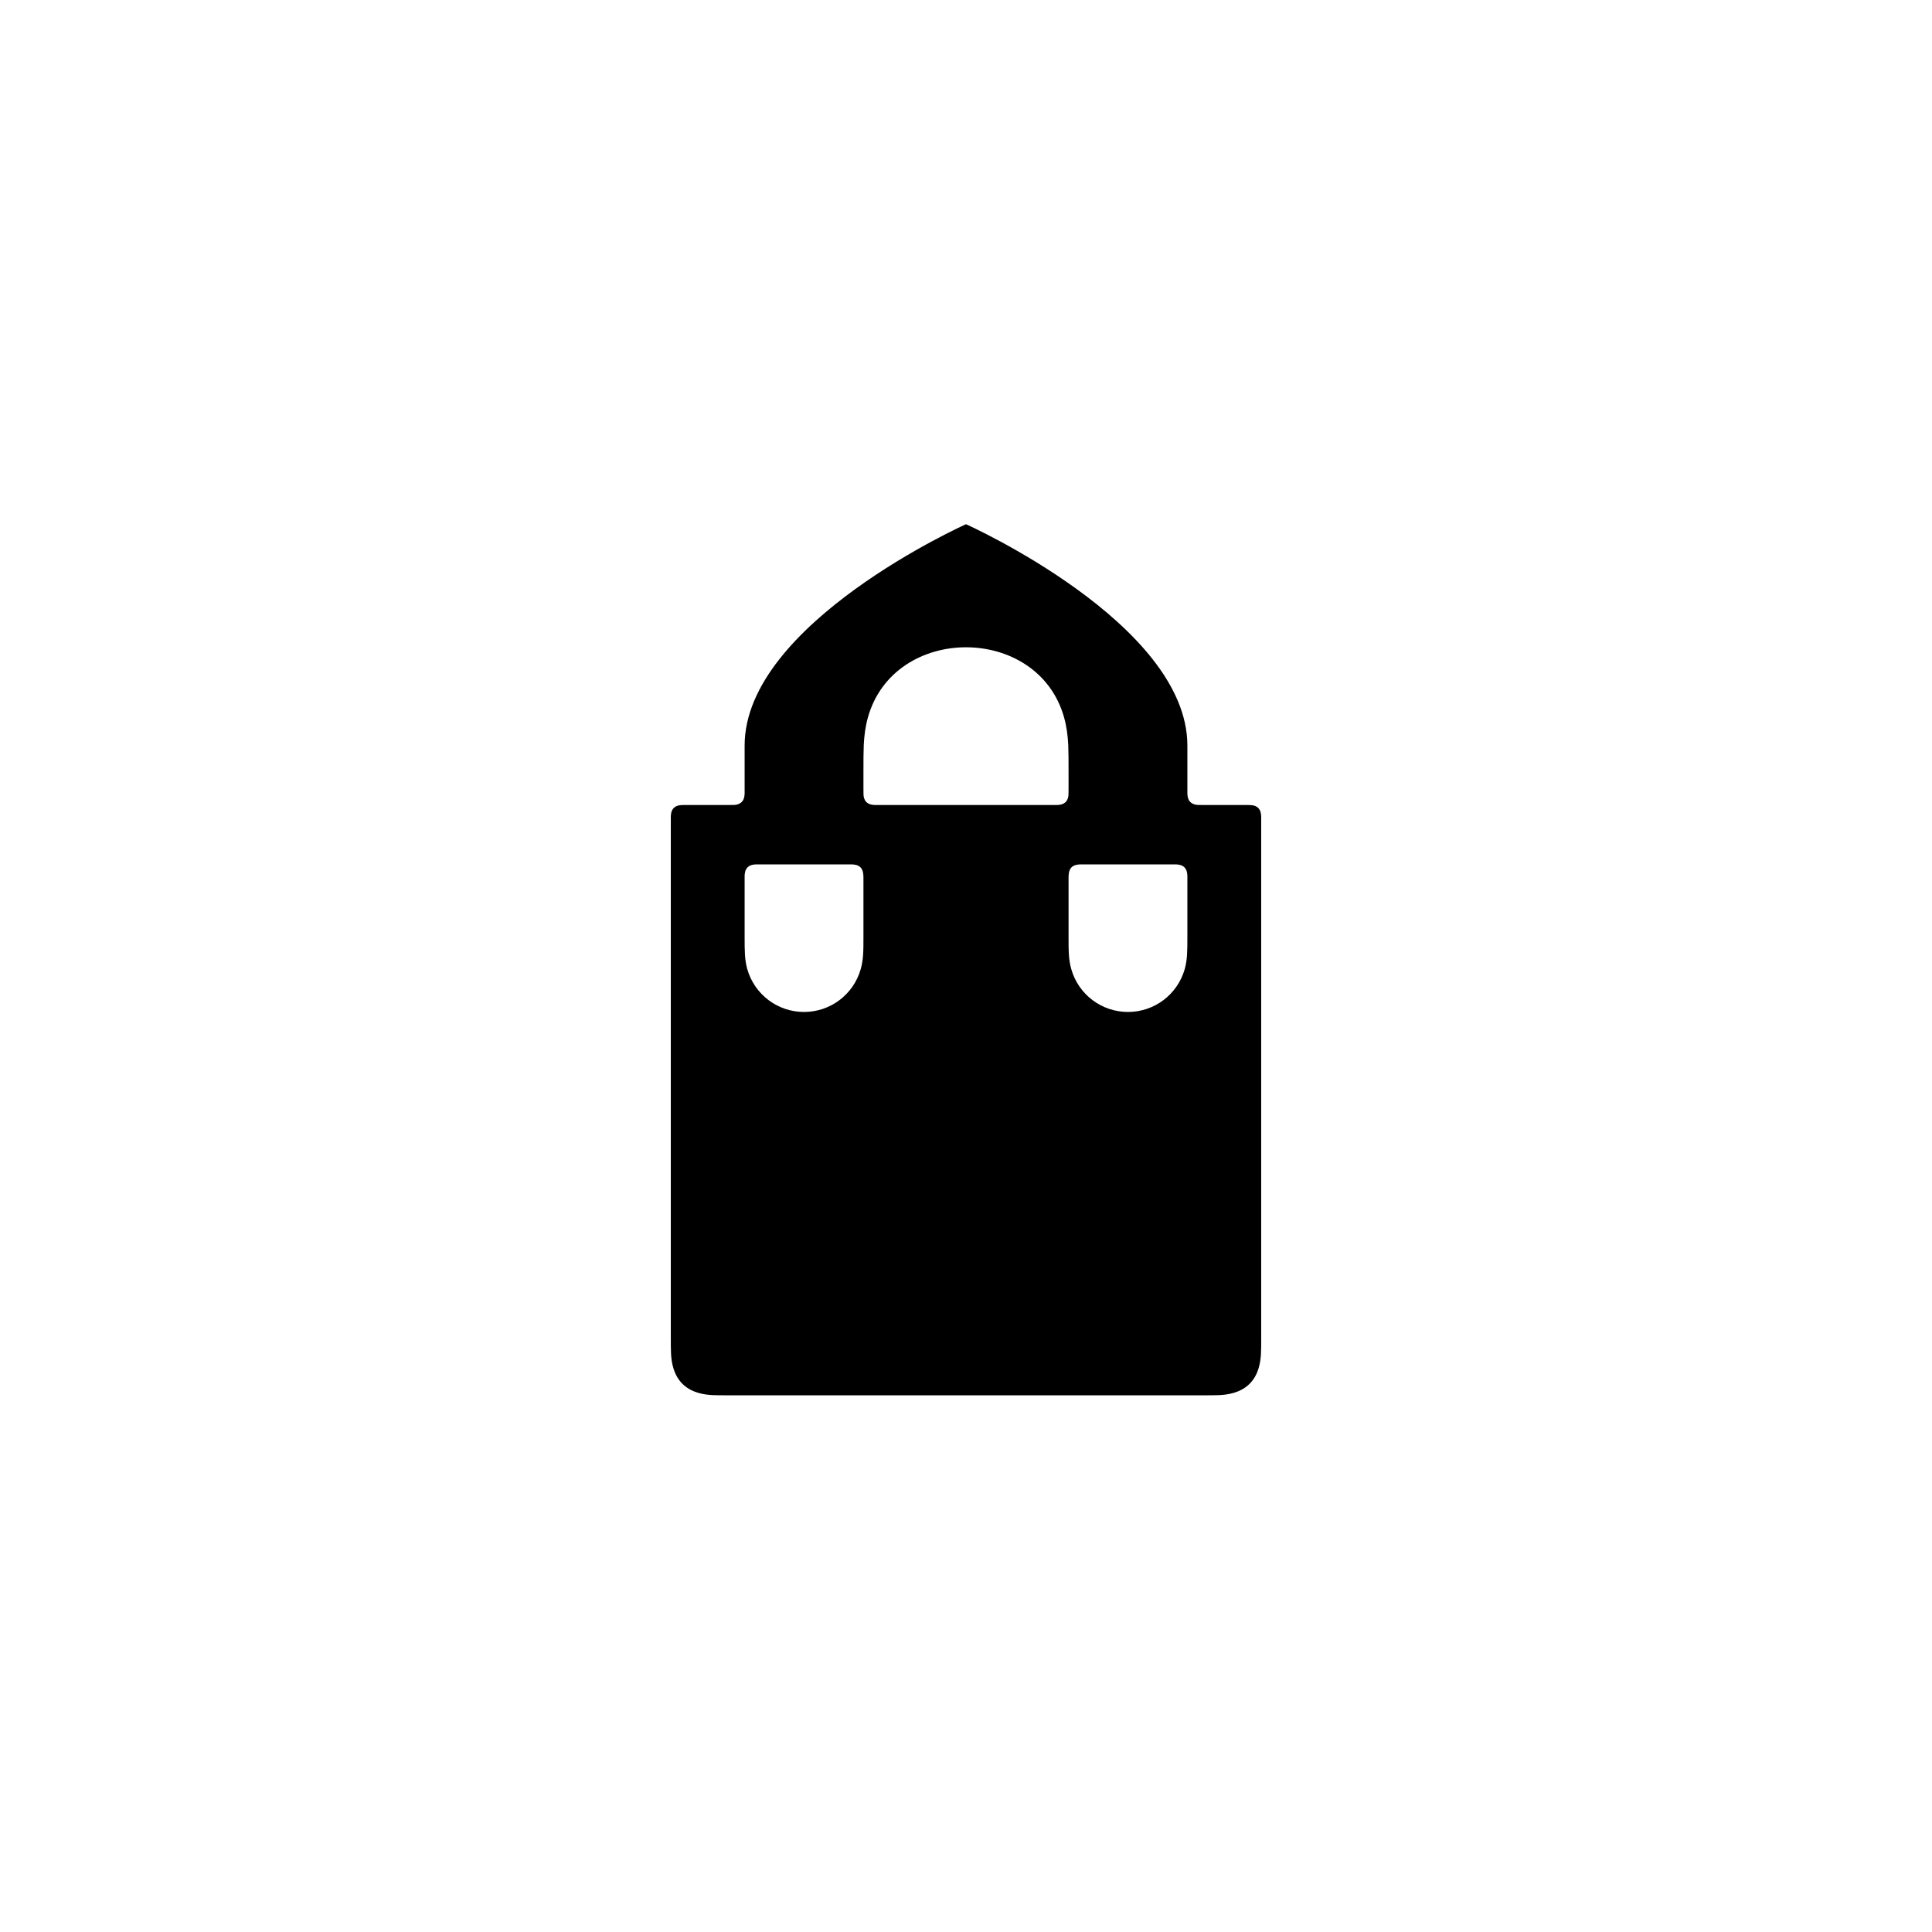
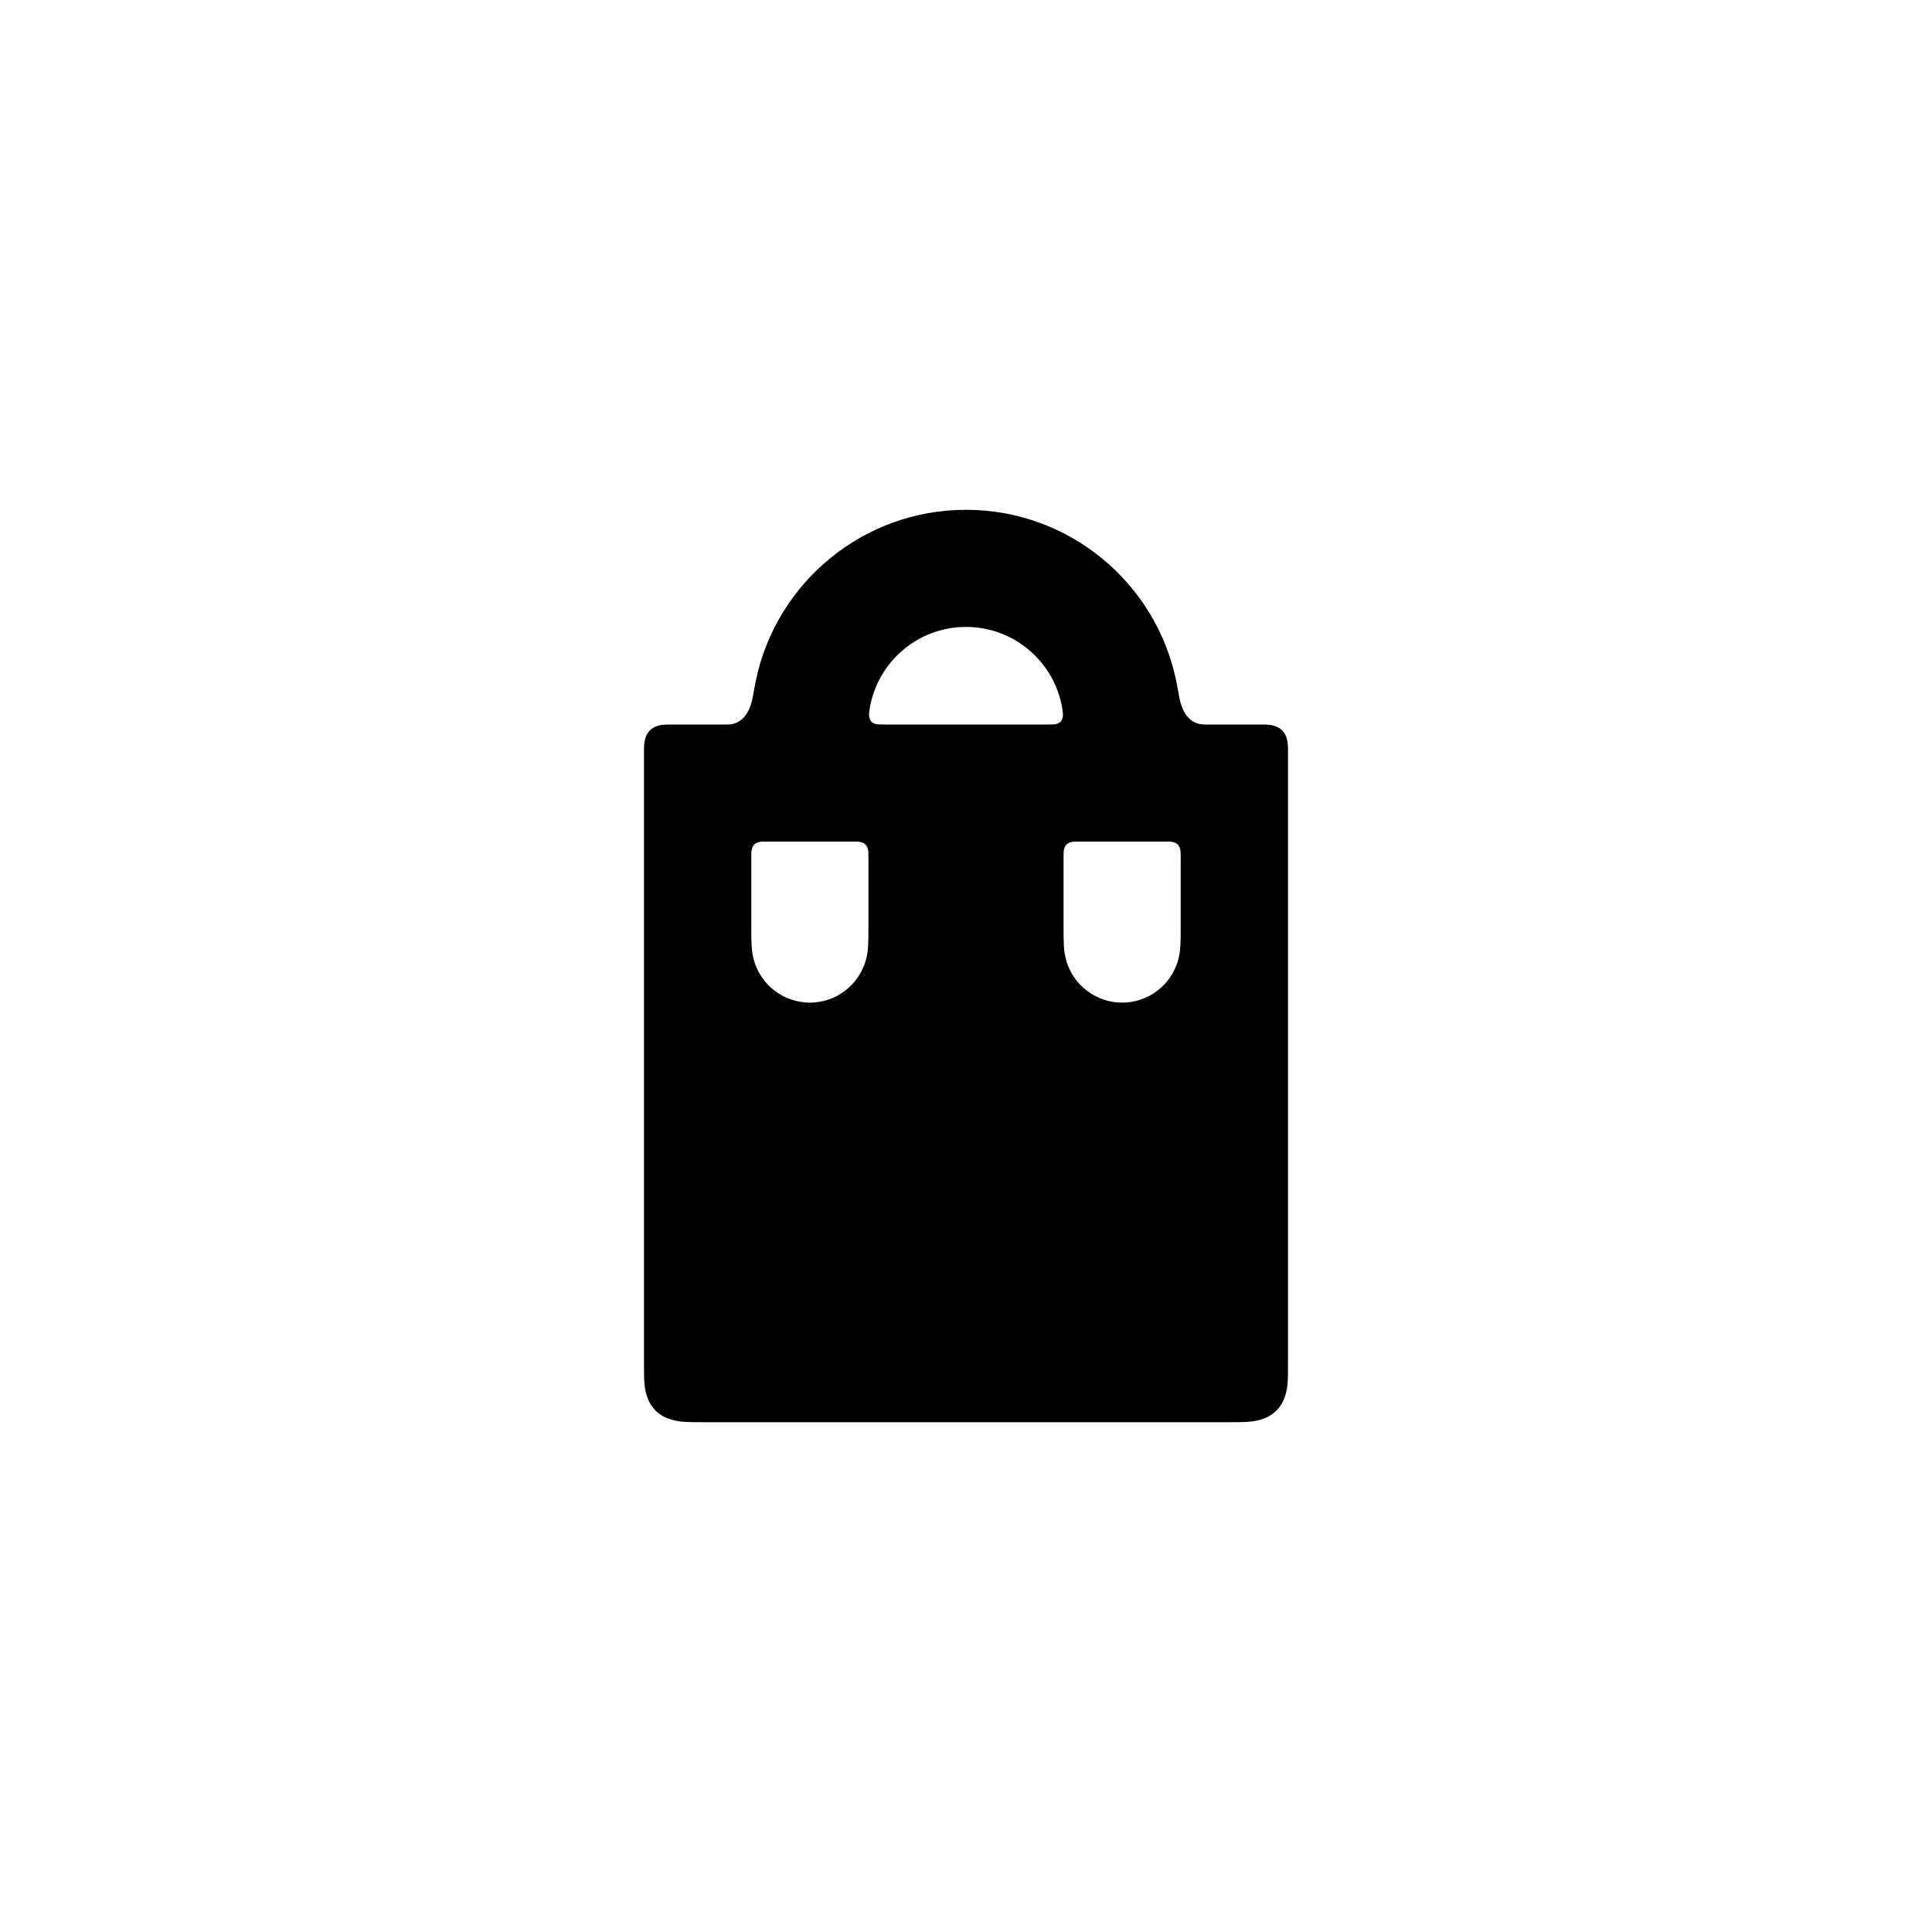
<svg xmlns="http://www.w3.org/2000/svg" viewBox="0 0 24 24" width="24" height="24">
-   <path fill-rule="evenodd" d="M8.333 16.58L8.333 10.192C8.333 10.167 8.333 10.155 8.333 10.146C8.334 10.116 8.337 10.069 8.37 10.037C8.393 10.013 8.423 10.006 8.444 10.003C8.465 10 8.489 10 8.525 10L9.058 10C9.092 10 9.11 10 9.126 9.999C9.15 9.997 9.186 9.99 9.213 9.963C9.245 9.932 9.249 9.886 9.25 9.857C9.25 9.847 9.25 9.832 9.25 9.808L9.25 9.262C9.25 7.743 12 6.512 12 6.512C12 6.512 14.75 7.743 14.75 9.262L14.75 9.808C14.75 9.832 14.75 9.847 14.75 9.857C14.751 9.886 14.755 9.932 14.787 9.963C14.814 9.99 14.85 9.997 14.874 9.999C14.89 10 14.908 10 14.942 10L15.475 10C15.511 10 15.535 10 15.556 10.003C15.577 10.006 15.607 10.013 15.63 10.037C15.663 10.069 15.666 10.116 15.667 10.146C15.667 10.155 15.667 10.167 15.667 10.192L15.667 16.58L15.667 16.58C15.667 16.701 15.667 16.766 15.664 16.819C15.658 16.925 15.635 17.078 15.523 17.19C15.406 17.306 15.246 17.326 15.142 17.331C15.091 17.333 15.027 17.333 14.914 17.333L9.086 17.333C8.973 17.333 8.909 17.333 8.858 17.331C8.754 17.326 8.594 17.306 8.477 17.19C8.365 17.078 8.342 16.925 8.336 16.819C8.333 16.766 8.333 16.701 8.333 16.58L8.333 16.58ZM10.783 8.907C10.75 9.023 10.736 9.135 10.73 9.253C10.726 9.344 10.726 9.443 10.726 9.603L10.726 9.808C10.726 9.842 10.726 9.86 10.727 9.876C10.729 9.9 10.735 9.936 10.762 9.963C10.794 9.995 10.839 9.999 10.868 10C10.879 10 10.894 10 10.917 10L13.083 10C13.106 10 13.121 10 13.132 10C13.161 9.999 13.206 9.995 13.238 9.963C13.265 9.936 13.271 9.9 13.273 9.876C13.274 9.86 13.274 9.842 13.274 9.808L13.274 9.603C13.274 9.443 13.274 9.344 13.27 9.253C13.264 9.135 13.25 9.023 13.217 8.907C12.888 7.752 11.112 7.752 10.783 8.907ZM9.988 12.571C10.315 12.571 10.603 12.354 10.692 12.039C10.726 11.922 10.726 11.811 10.726 11.636L10.726 10.93C10.726 10.896 10.726 10.878 10.724 10.862C10.722 10.838 10.716 10.802 10.689 10.774C10.657 10.743 10.612 10.739 10.583 10.738C10.572 10.738 10.557 10.738 10.534 10.738L9.442 10.738C9.415 10.738 9.4 10.738 9.388 10.738C9.36 10.739 9.317 10.744 9.287 10.774C9.255 10.806 9.251 10.851 9.25 10.88C9.25 10.891 9.25 10.906 9.25 10.93L9.25 11.636C9.25 11.811 9.25 11.922 9.283 12.039C9.373 12.354 9.66 12.571 9.988 12.571ZM14.717 12.039C14.75 11.922 14.75 11.811 14.75 11.636L14.75 10.93C14.75 10.906 14.75 10.891 14.75 10.88C14.749 10.851 14.745 10.806 14.713 10.774C14.683 10.744 14.64 10.739 14.612 10.738C14.6 10.738 14.585 10.738 14.558 10.738L13.466 10.738C13.443 10.738 13.428 10.738 13.417 10.738C13.388 10.739 13.343 10.743 13.311 10.774C13.284 10.802 13.278 10.838 13.276 10.862C13.274 10.878 13.274 10.896 13.274 10.93L13.274 11.636C13.274 11.811 13.274 11.922 13.308 12.039C13.397 12.354 13.685 12.571 14.012 12.571C14.34 12.571 14.627 12.354 14.717 12.039Z" />
+   <path fill-rule="evenodd" d="M8 16.914L8 9.384C8 9.336 8 9.311 8 9.292C8.002 9.23 8.008 9.138 8.073 9.073C8.133 9.013 8.216 9.004 8.269 9.001C8.295 9 8.329 9 8.384 9L9.015 9C9.021 9 9.023 9 9.025 9C9.046 9 9.062 9 9.08 8.997C9.167 8.986 9.268 8.927 9.324 8.763C9.354 8.675 9.362 8.583 9.391 8.447C9.645 7.24 10.717 6.333 12 6.333C13.283 6.333 14.355 7.24 14.609 8.447C14.638 8.583 14.646 8.675 14.676 8.763C14.732 8.927 14.833 8.986 14.92 8.997C14.938 9 14.954 9 14.975 9C14.977 9 14.979 9 14.985 9L15.616 9C15.671 9 15.705 9 15.731 9.001C15.784 9.004 15.867 9.013 15.927 9.073C15.992 9.138 15.998 9.23 16 9.292C16 9.311 16 9.336 16 9.384L16 16.914L16 16.914C16 17.035 16 17.099 15.997 17.153C15.991 17.258 15.968 17.411 15.856 17.523C15.74 17.639 15.579 17.659 15.475 17.664C15.424 17.667 15.361 17.667 15.247 17.667L8.753 17.667C8.639 17.667 8.576 17.667 8.525 17.664C8.421 17.659 8.26 17.639 8.144 17.523C8.032 17.411 8.009 17.258 8.003 17.153C8 17.099 8 17.035 8 16.914L8 16.914ZM10.803 8.808C10.798 8.841 10.796 8.861 10.796 8.873C10.795 8.894 10.797 8.934 10.824 8.963C10.847 8.988 10.878 8.995 10.899 8.998C10.917 9 10.937 9 10.973 9L13.027 9C13.063 9 13.083 9 13.101 8.998C13.122 8.995 13.153 8.988 13.176 8.963C13.203 8.934 13.205 8.894 13.204 8.873C13.204 8.861 13.202 8.841 13.197 8.808C13.105 8.23 12.604 7.788 12 7.788C11.396 7.788 10.895 8.23 10.803 8.808ZM10.061 12.455C10.383 12.455 10.667 12.24 10.755 11.93C10.788 11.815 10.788 11.706 10.788 11.533L10.788 10.646C10.788 10.613 10.788 10.594 10.787 10.579C10.785 10.554 10.778 10.518 10.751 10.491C10.719 10.459 10.674 10.456 10.645 10.455C10.634 10.455 10.62 10.455 10.596 10.455L9.525 10.455C9.499 10.455 9.483 10.455 9.471 10.455C9.443 10.456 9.401 10.461 9.37 10.491C9.338 10.523 9.334 10.568 9.334 10.597C9.333 10.608 9.333 10.623 9.333 10.646L9.333 11.533C9.333 11.706 9.333 11.815 9.366 11.93C9.454 12.24 9.738 12.455 10.061 12.455ZM14.634 11.93C14.667 11.815 14.667 11.706 14.667 11.533L14.667 10.646C14.667 10.623 14.667 10.608 14.666 10.597C14.666 10.568 14.662 10.523 14.63 10.491C14.599 10.461 14.557 10.456 14.529 10.455C14.517 10.455 14.501 10.455 14.475 10.455L13.404 10.455C13.38 10.455 13.366 10.455 13.355 10.455C13.326 10.456 13.281 10.459 13.249 10.491C13.222 10.518 13.215 10.554 13.213 10.579C13.212 10.594 13.212 10.613 13.212 10.646L13.212 11.533C13.212 11.706 13.212 11.815 13.245 11.93C13.333 12.24 13.617 12.455 13.939 12.455C14.262 12.455 14.546 12.24 14.634 11.93Z" />
</svg>
